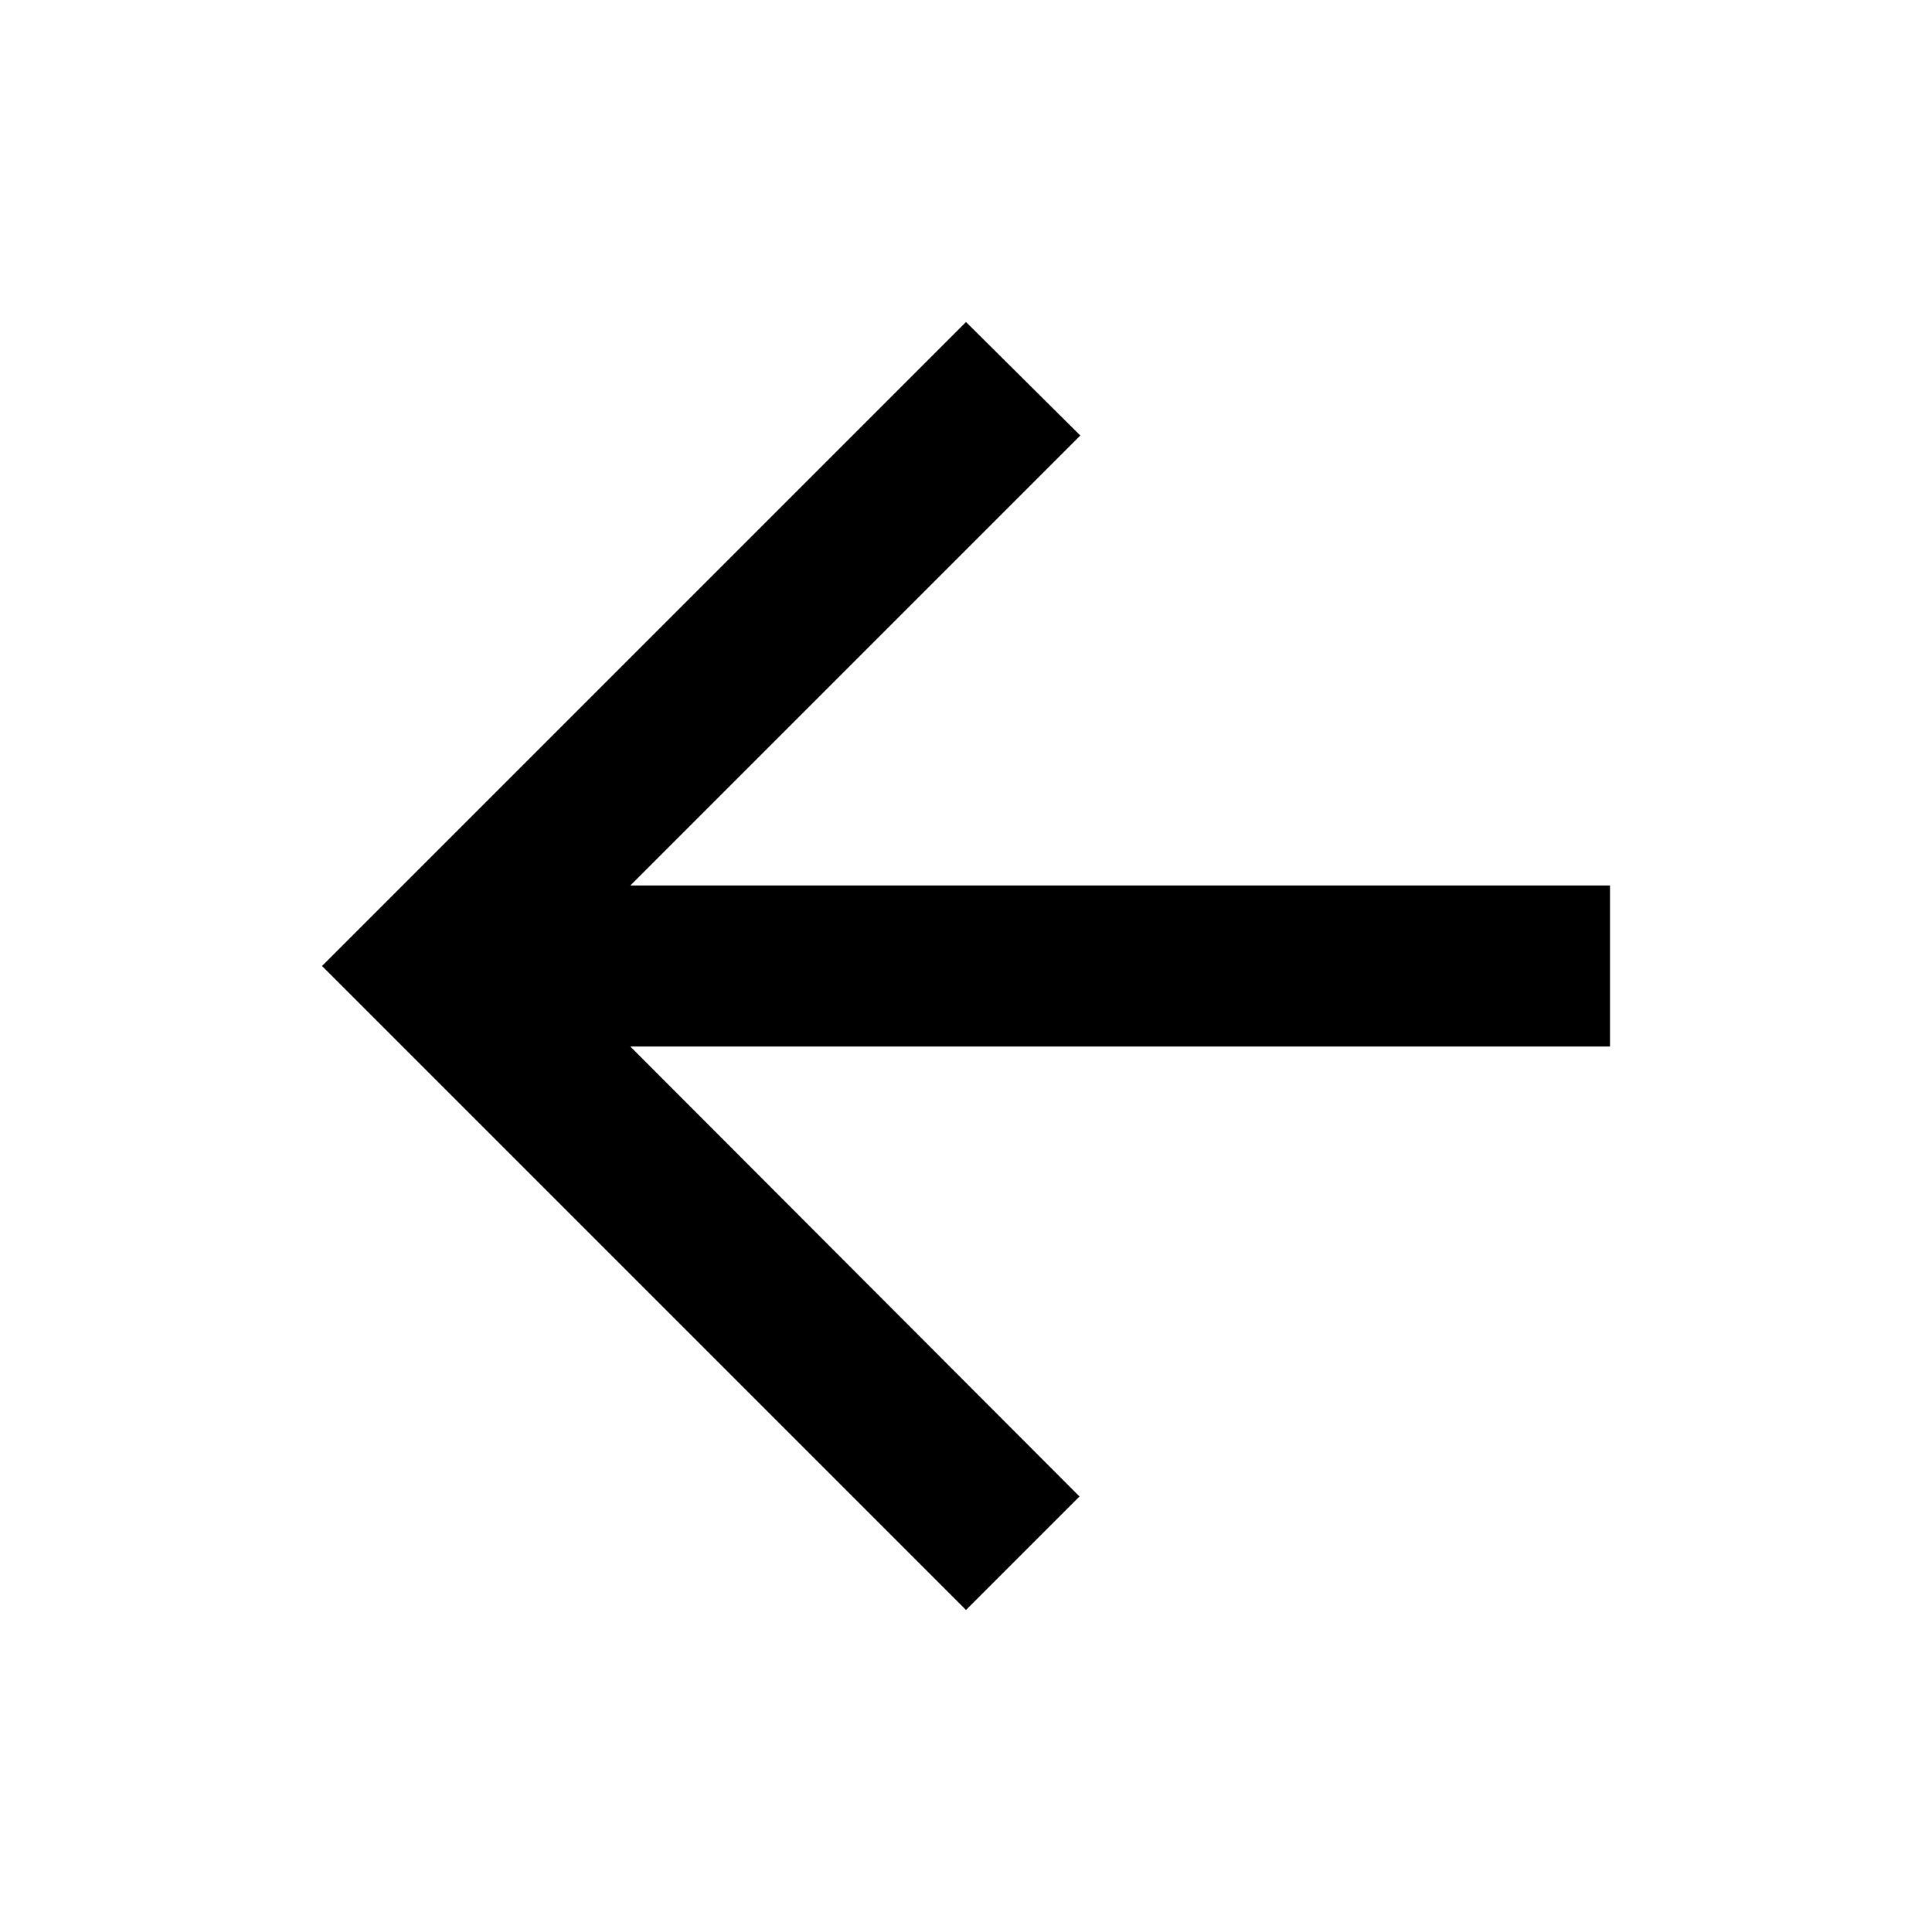
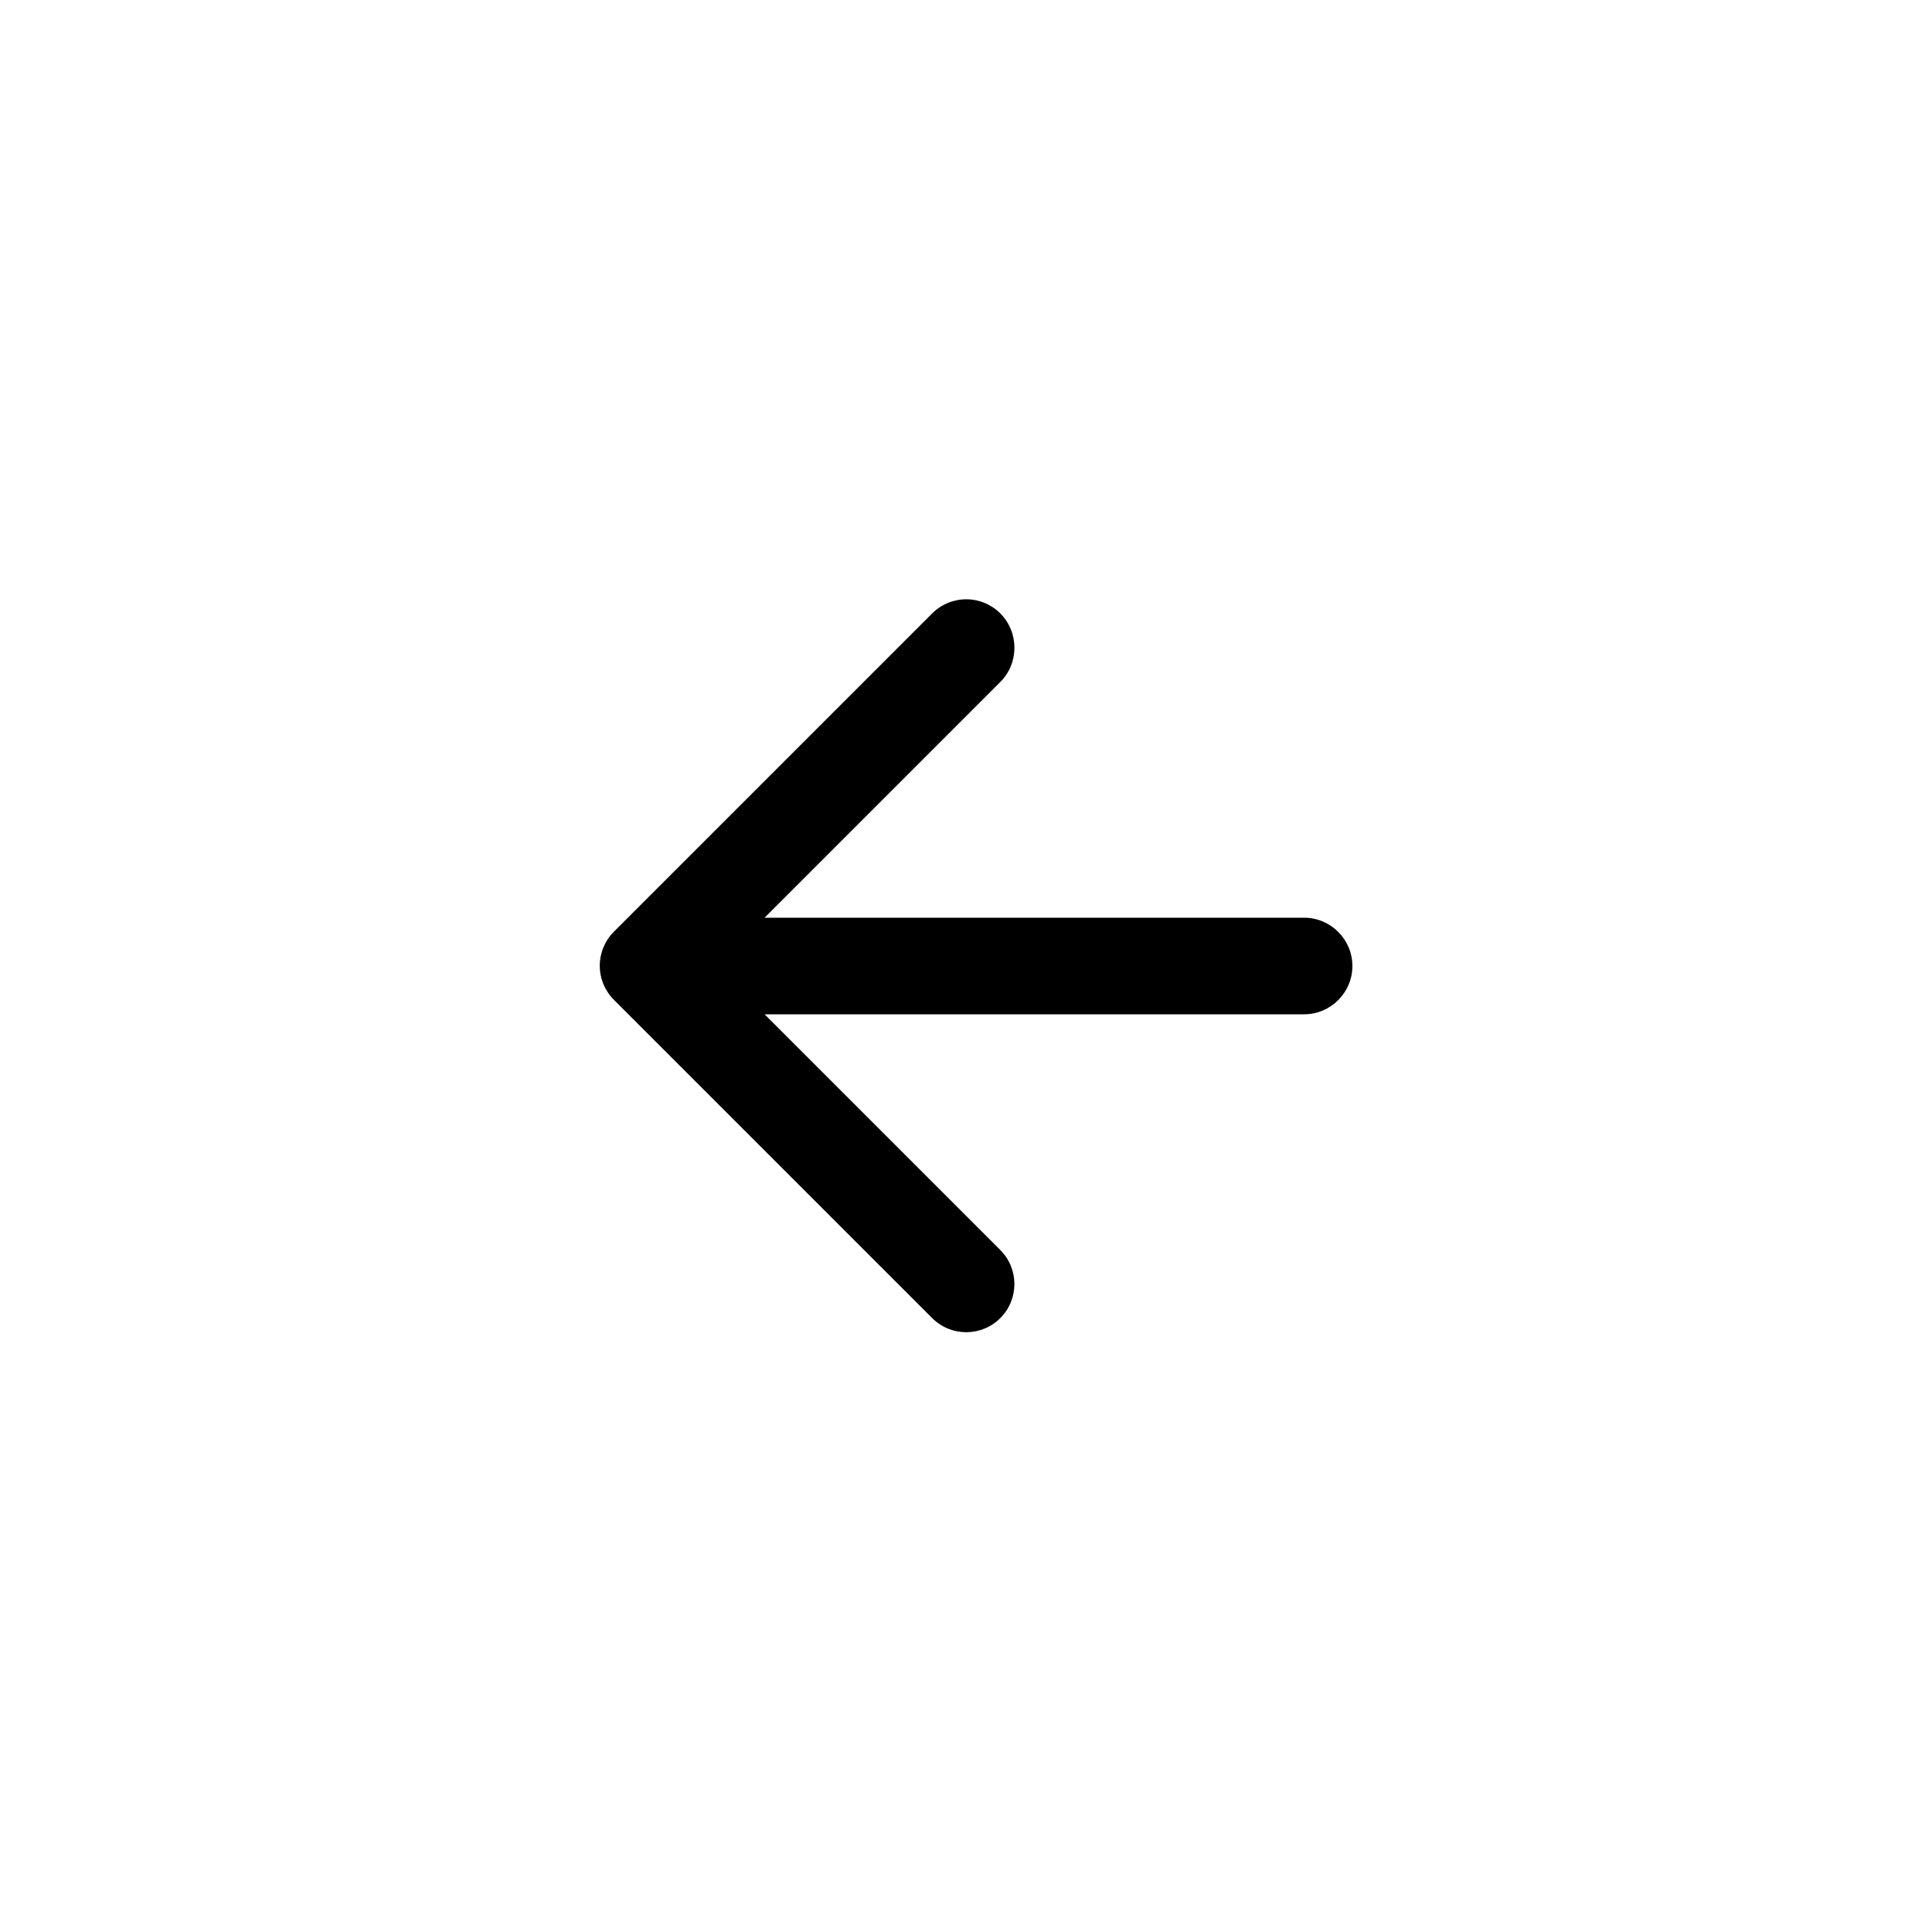
- <svg xmlns="http://www.w3.org/2000/svg" fill="currentColor" viewBox="0 0 24 24">
-   <path d="M20 11H7.83l5.59-5.59L12 4l-8 8 8 8 1.41-1.41L7.83 13H20v-2Z" />
+ <svg xmlns="http://www.w3.org/2000/svg" width="40" height="40" fill="currentColor" viewBox="0 0 40 40">
+   <path d="M27 19H15.83l4.88-4.88c.39-.39.39-1.03 0-1.42a.996.996 0 0 0-1.41 0l-6.59 6.59a.996.996 0 0 0 0 1.41l6.59 6.59a.996.996 0 1 0 1.41-1.41L15.83 21H27c.55 0 1-.45 1-1s-.45-1-1-1Z" />
</svg>
